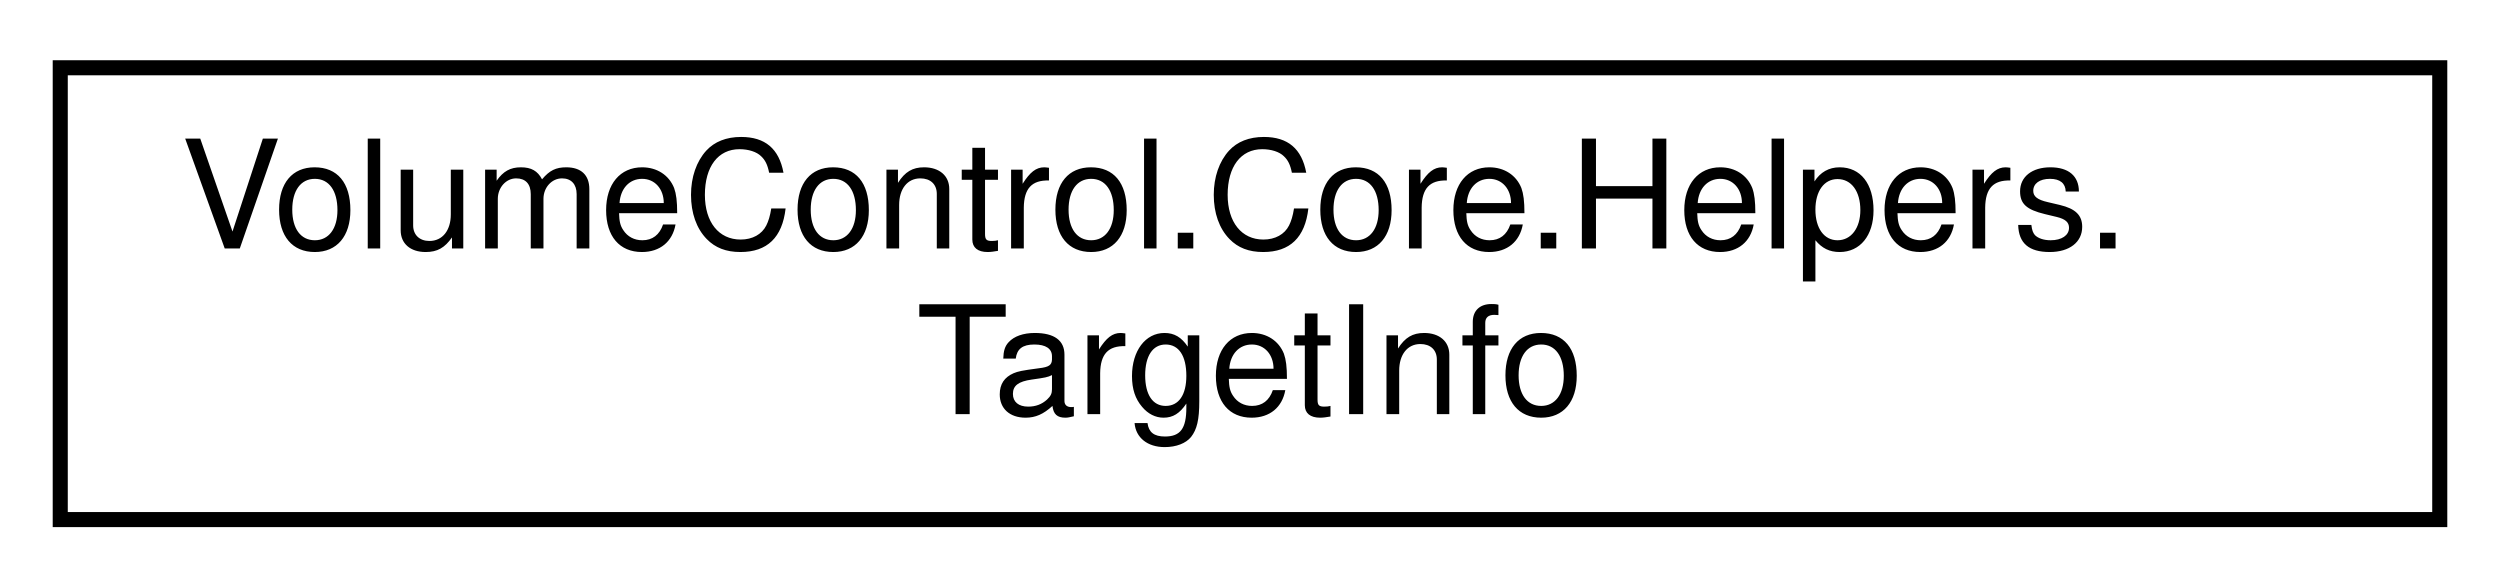
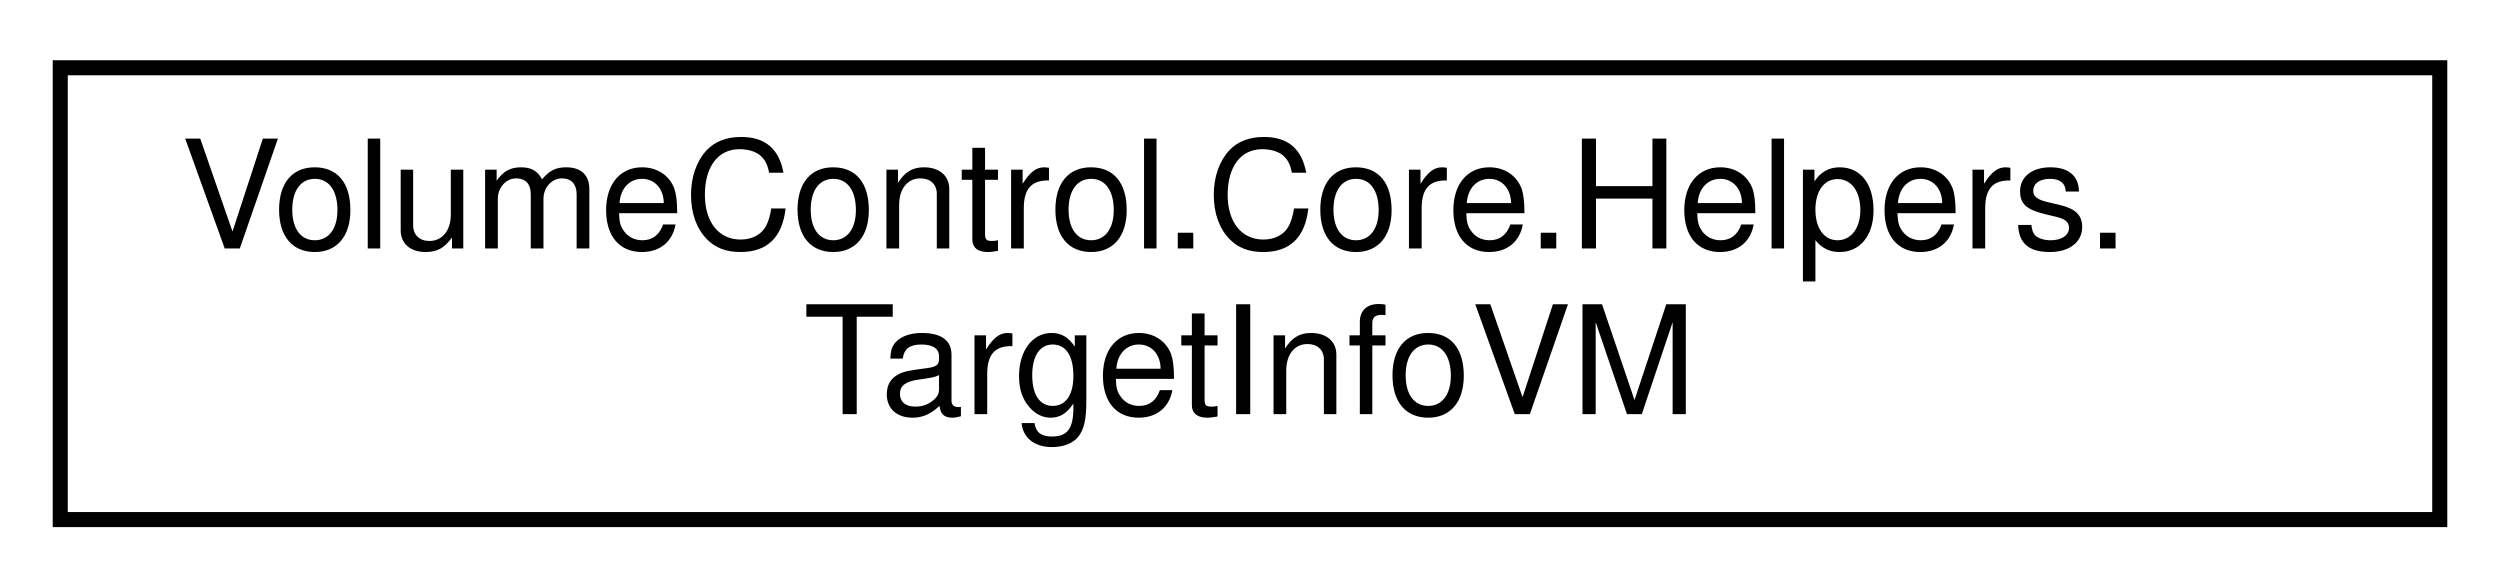
<svg xmlns="http://www.w3.org/2000/svg" xmlns:xlink="http://www.w3.org/1999/xlink" width="166pt" height="39pt" viewBox="0.00 0.00 166.00 39.00">
  <g id="graph0" class="graph" transform="scale(1 1) rotate(0) translate(4 35)">
    <g id="node1" class="node">
      <g id="a_node1">
-         <a xlink:href="struct_volume_control_1_1_core_1_1_helpers_1_1_target_info.html" target="_top" xlink:title="Contains metadata for saving audio sessions to and from the config">
+         <a xlink:href="class_volume_control_1_1_core_1_1_helpers_1_1_target_info_v_m.html" target="_top" xlink:title=" ">
          <polygon fill="none" stroke="black" points="0,-0.5 0,-30.5 158,-30.5 158,-0.5 0,-0.5" />
          <text text-anchor="start" x="8" y="-18.5" font-family="Helvetica,sans-Serif" font-size="10.00">VolumeControl.Core.Helpers.</text>
-           <text text-anchor="middle" x="79" y="-7.5" font-family="Helvetica,sans-Serif" font-size="10.00">TargetInfo</text>
+           <text text-anchor="middle" x="79" y="-7.5" font-family="Helvetica,sans-Serif" font-size="10.00">TargetInfoVM</text>
        </a>
      </g>
    </g>
  </g>
</svg>
